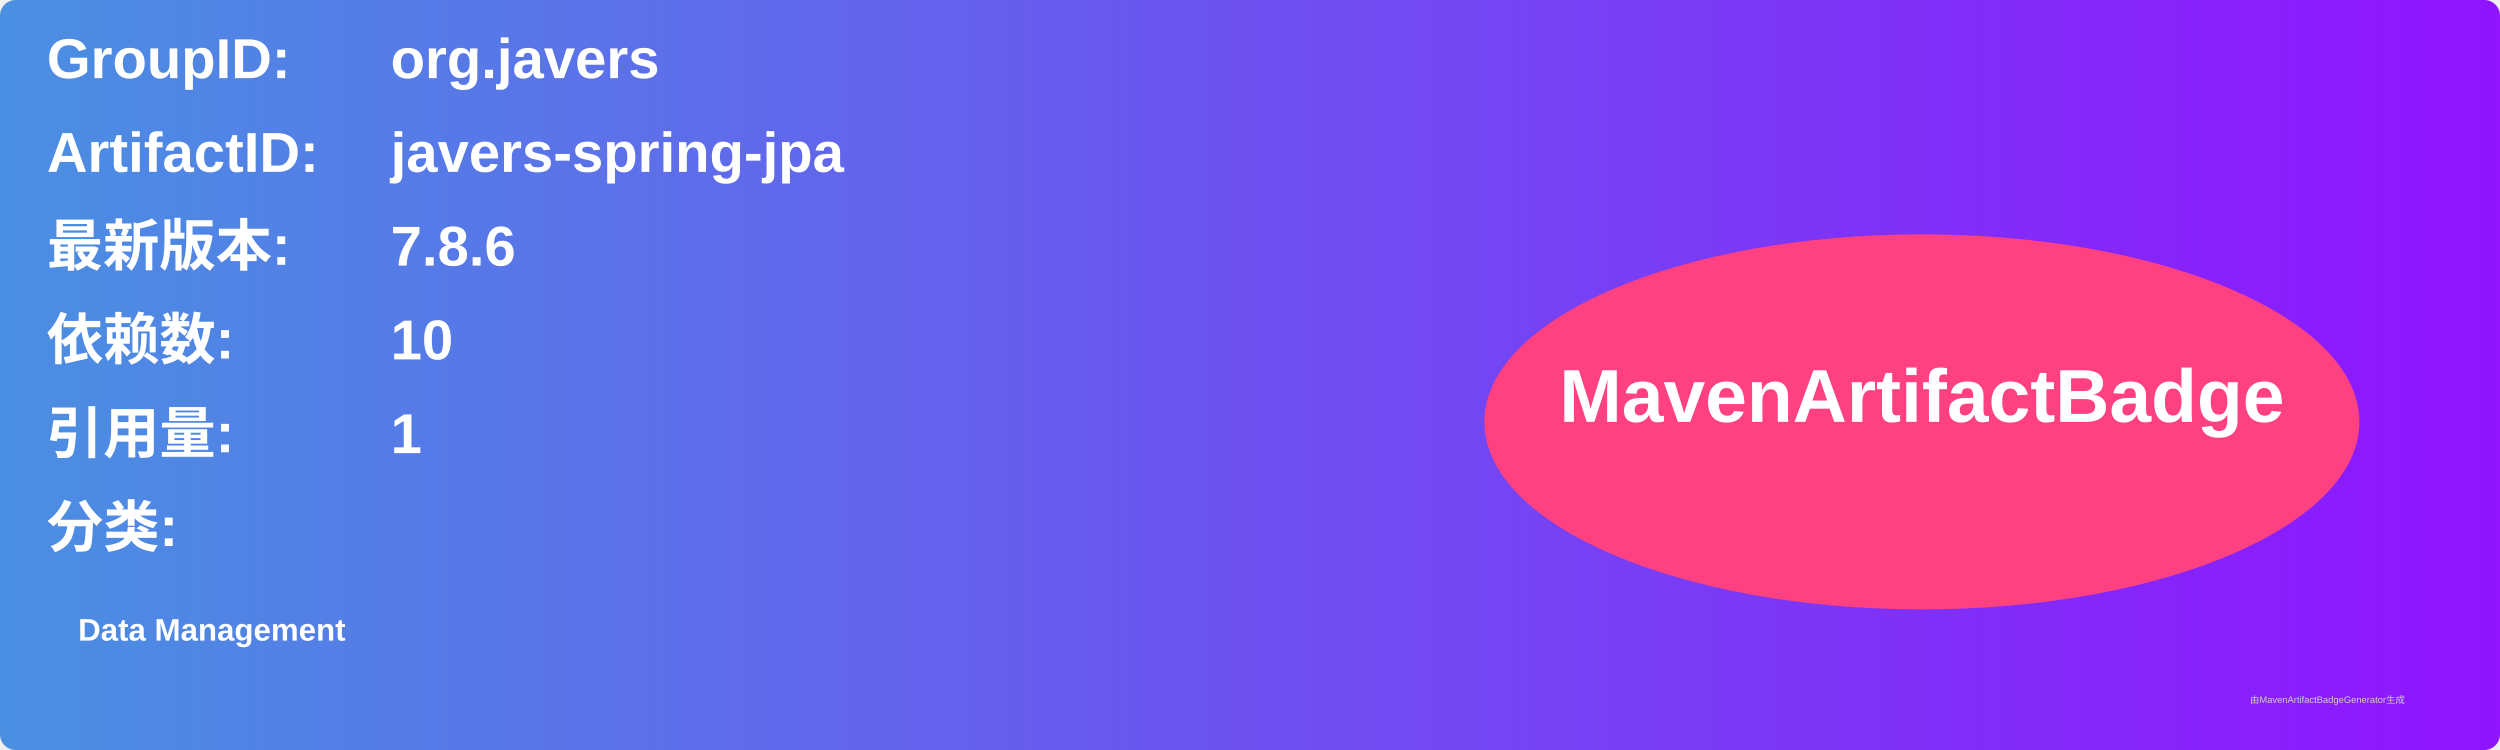
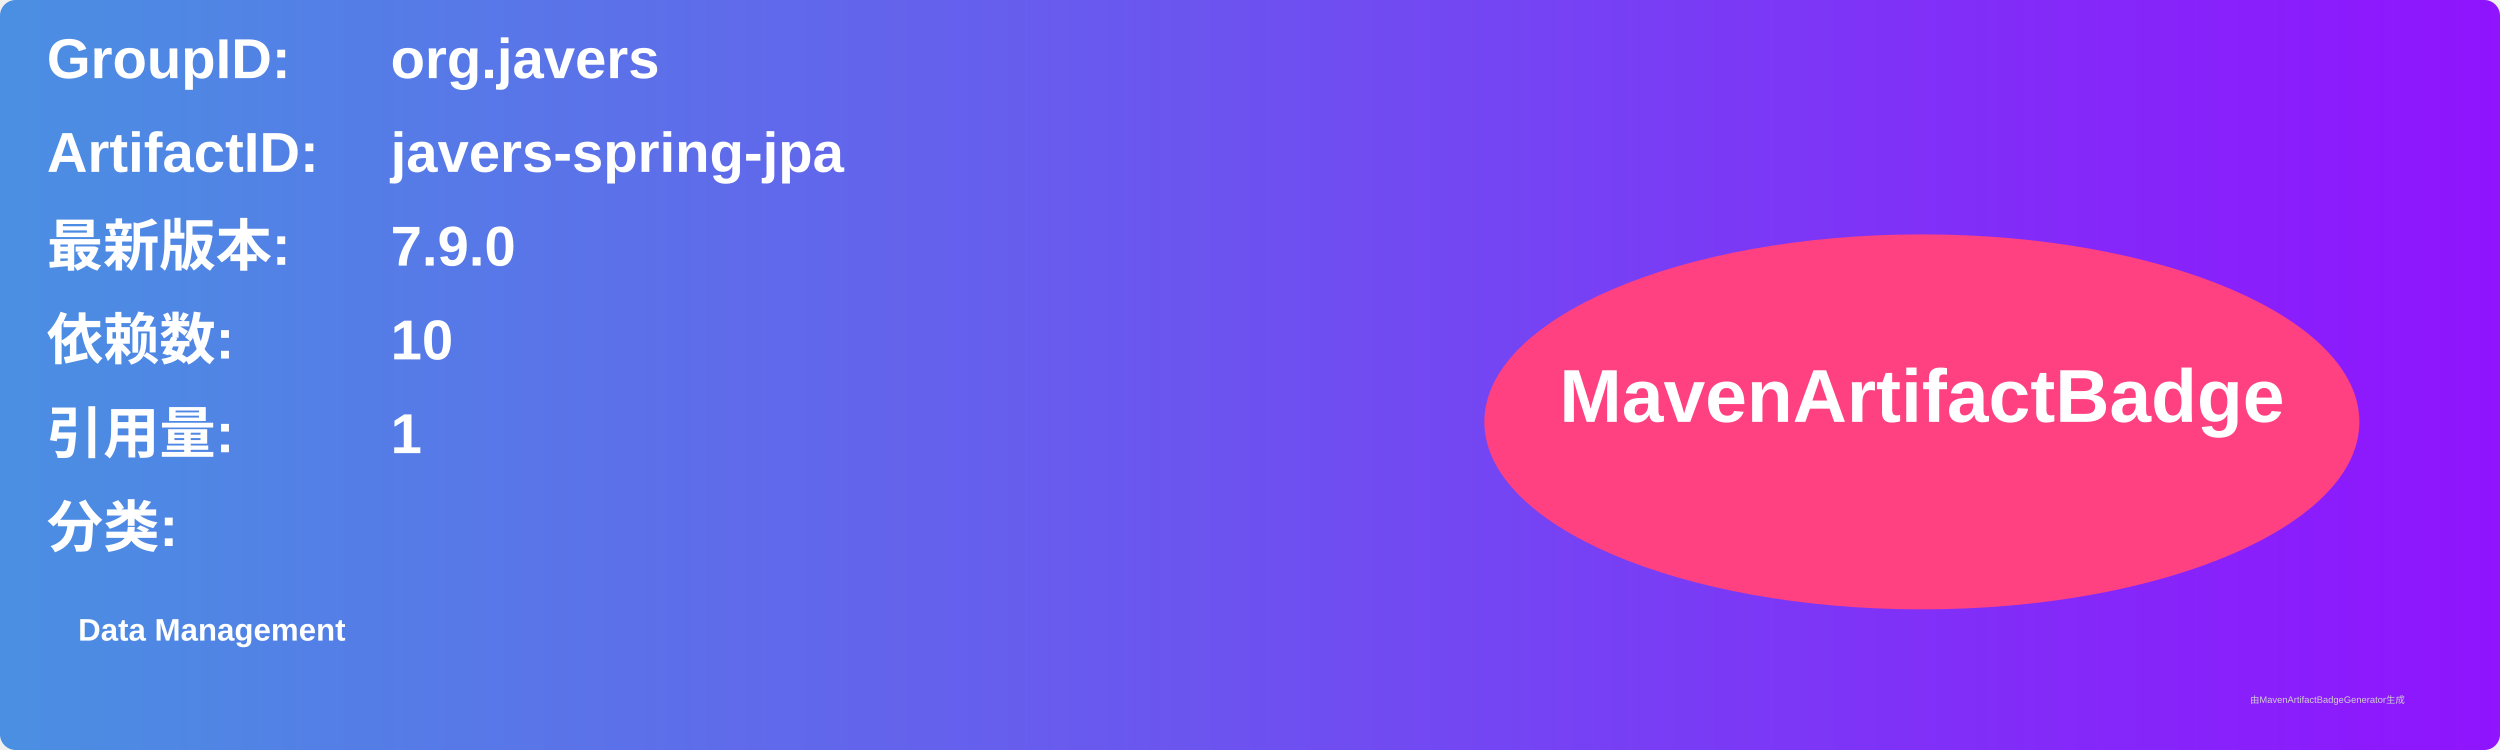
<svg xmlns="http://www.w3.org/2000/svg" width="800" height="240" viewBox="0 0 800 240">
  <linearGradient id="grad" x1="0%" y1="0%" x2="100%" y2="0%">
    <stop offset="0%" stop-color="#4a90e2" />
    <stop offset="100%" stop-color="#9013fe" />
  </linearGradient>
  <rect width="100%" height="100%" rx="5" ry="5" fill="url(#grad)" />
  <g transform="translate(15, 15)">
    <text x="0" y="10" font-family="Arial" font-size="18" fill="white" font-weight="bold" width="260">GroupID:</text>
    <text x="110" y="10" font-family="Arial" font-size="18" fill="white" font-weight="bold" width="460">org.javers</text>
    <text x="0" y="40" font-family="Arial" font-size="18" fill="white" font-weight="bold" width="260">ArtifactID:</text>
    <text x="110" y="40" font-family="Arial" font-size="18" fill="white" font-weight="bold" width="460">javers-spring-jpa</text>
    <text x="0" y="70" font-family="Arial" font-size="18" fill="white" font-weight="bold">最新版本:</text>
    <text x="110" y="70" font-family="Arial" font-size="18" fill="white" font-weight="bold">
-       <tspan font-weight="bold">7.8.6</tspan>
+       <tspan font-weight="bold">7.9.0</tspan>
    </text>
    <text x="0" y="100" font-family="Arial" font-size="18" fill="white" font-weight="bold">依赖数: </text>
    <text x="110" y="100" font-family="Arial" font-size="18" fill="white">
      <tspan font-weight="bold">10</tspan>
    </text>
    <text x="0" y="130" font-family="Arial" font-size="18" fill="white" font-weight="bold">引用量: </text>
    <text x="110" y="130" font-family="Arial" font-size="18" fill="white">
      <tspan font-weight="bold">1</tspan>
    </text>
    <text x="0" y="160" font-family="Arial" font-size="18" fill="white" font-weight="bold">分类:</text>
    <text x="10" y="190" font-family="Arial" font-size="10" fill="white">
      <tspan font-weight="bold">Data Management</tspan>
    </text>
    <ellipse cx="600" cy="120" rx="140" ry="60" fill="#ff4081" />
    <text x="600" y="120" text-anchor="middle" font-family="Arial" font-size="24" fill="white" font-weight="bold">MavenArtifactBadge</text>
  </g>
  <text x="720" y="225" font-family="Arial" font-size="3" fill="#d0d0d0">由MavenArtifactBadgeGenerator生成</text>
</svg>
